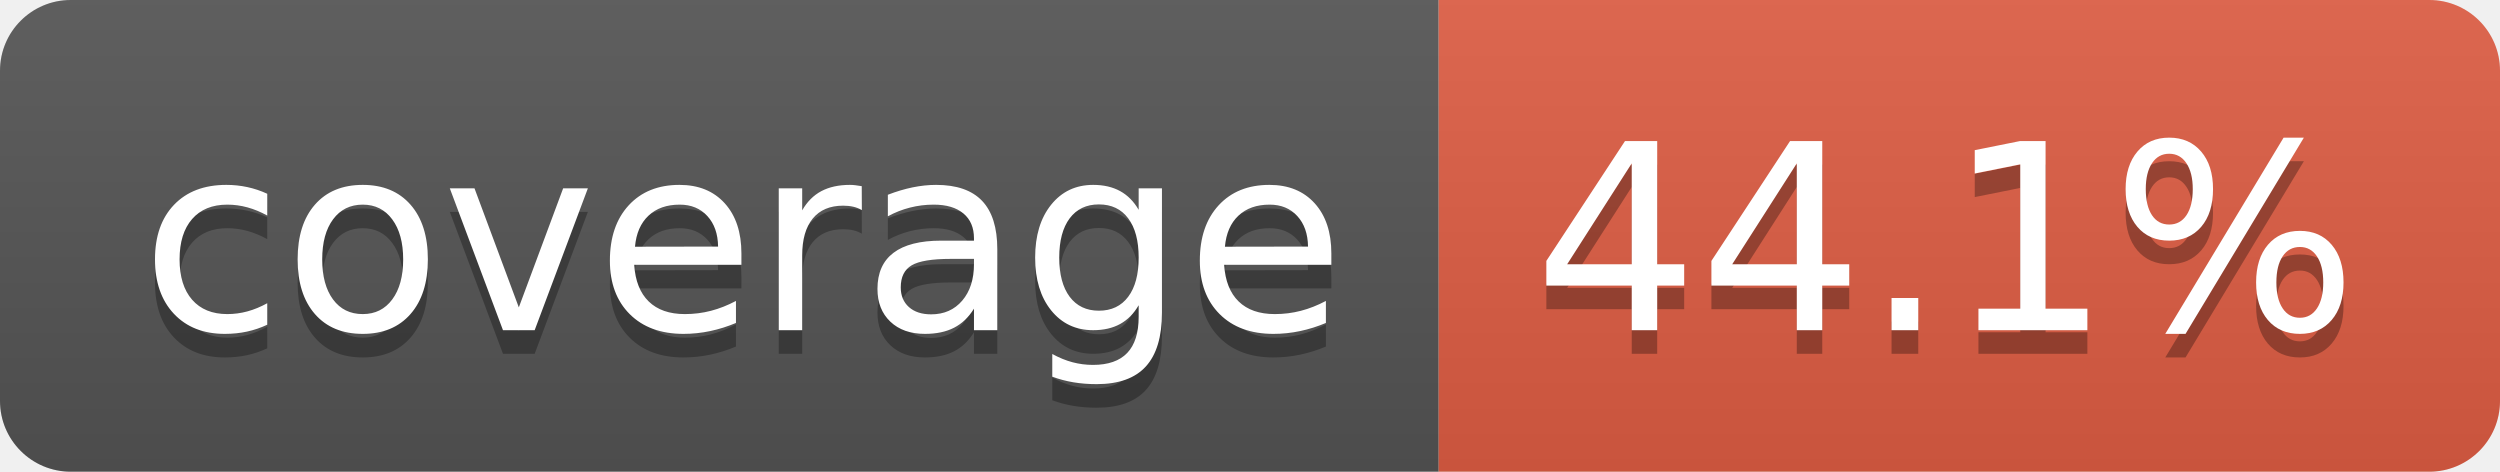
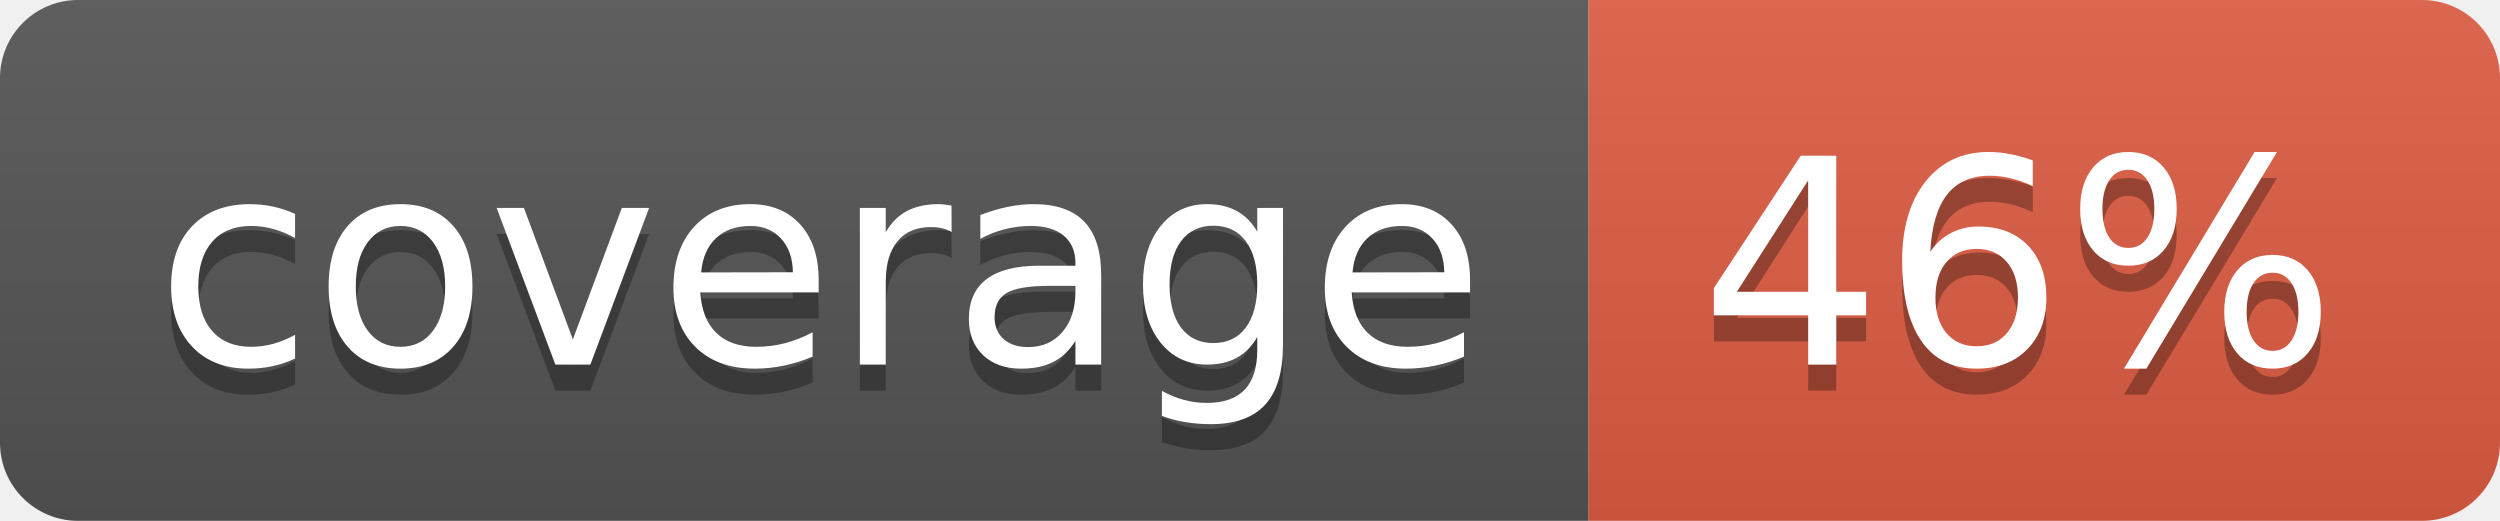
- <svg xmlns="http://www.w3.org/2000/svg" width="106" height="20" role="img" aria-label="coverage: 44.1%">
+ <svg xmlns="http://www.w3.org/2000/svg" width="96" height="20" role="img" aria-label="coverage: 46%">
  <linearGradient id="s" x2="0" y2="100%">
    <stop offset="0" stop-color="#bbb" stop-opacity=".1" />
    <stop offset="1" stop-opacity=".1" />
  </linearGradient>
  <clipPath id="r">
-     <rect width="106" height="20" rx="3" fill="#fff" />
+     <rect width="96" height="20" rx="3" fill="#fff" />
  </clipPath>
  <g clip-path="url(#r)">
    <rect width="61" height="20" fill="#555" />
-     <rect x="61" width="45" height="20" fill="#e05d44" />
-     <rect width="106" height="20" fill="url(#s)" />
+     <rect x="61" width="35" height="20" fill="#e05d44" />
+     <rect width="96" height="20" fill="url(#s)" />
  </g>
  <g fill="#fff" text-anchor="middle" font-family="Verdana,Geneva,DejaVu Sans,sans-serif" text-rendering="geometricPrecision" font-size="110">
    <text aria-hidden="true" x="315" y="150" fill="#010101" fill-opacity=".3" transform="scale(.1)" textLength="510">coverage</text>
    <text x="315" y="140" transform="scale(.1)" fill="#fff" textLength="510">coverage</text>
-     <text aria-hidden="true" x="825" y="150" fill="#010101" fill-opacity=".3" transform="scale(.1)" textLength="350">44.1%</text>
-     <text x="825" y="140" transform="scale(.1)" fill="#fff" textLength="350">44.1%</text>
+     <text aria-hidden="true" x="775" y="150" fill="#010101" fill-opacity=".3" transform="scale(.1)" textLength="245">46%</text>
+     <text x="775" y="140" transform="scale(.1)" fill="#fff" textLength="245">46%</text>
  </g>
</svg>
